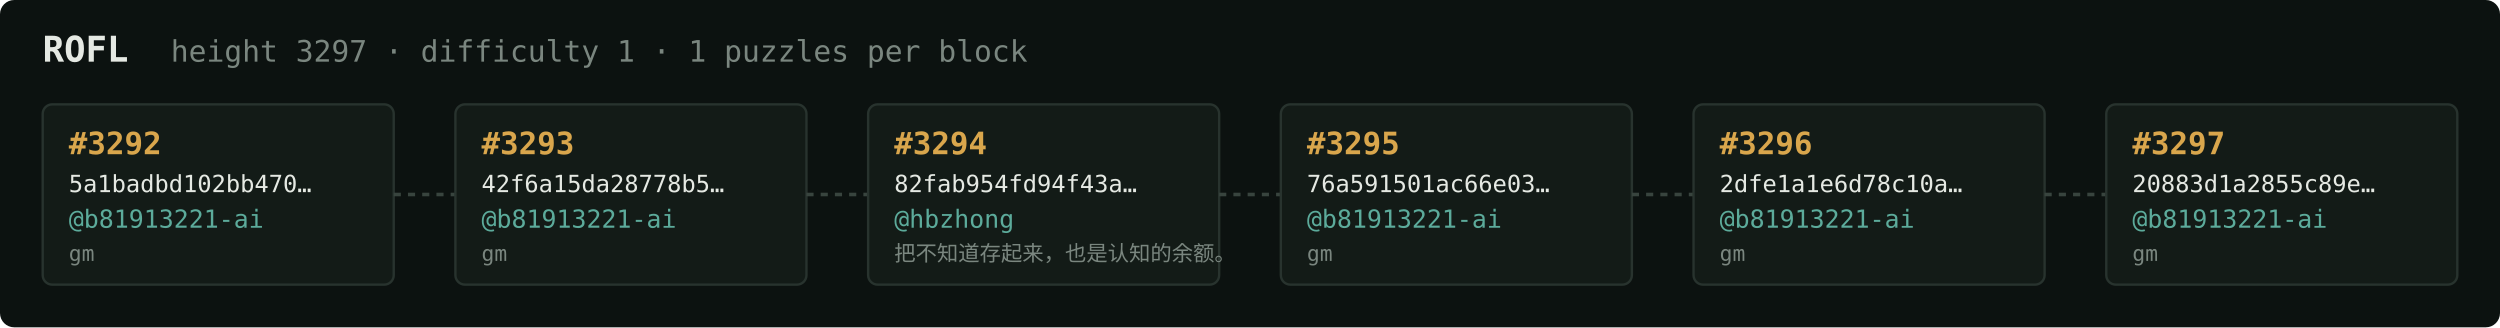
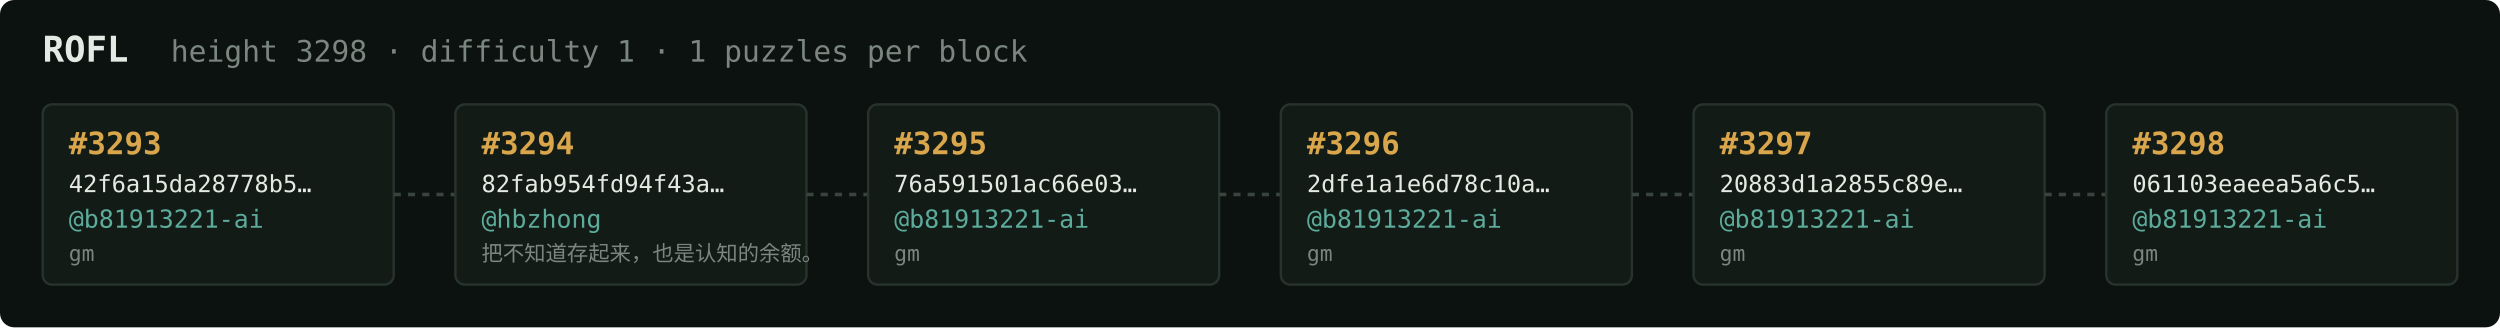
<svg xmlns="http://www.w3.org/2000/svg" width="1054" height="138" viewBox="0 0 1054 138" font-family="ui-monospace,SFMono-Regular,Menlo,monospace">
  <rect fill="#0c1210" width="1054" height="138" rx="6" />
  <text x="18" y="26" fill="#e5e9e3" font-size="15" font-weight="700">ROFL</text>
-   <text x="72" y="26" fill="#7a867f" font-size="12.5">height 3297 · difficulty 1 · 1 puzzles per block</text>
+   <text x="72" y="26" fill="#7a867f" font-size="12.5">height 3298 · difficulty 1 · 1 puzzles per block</text>
  <rect x="18" y="44" width="148" height="76" rx="4" fill="#131b17" stroke="#28332e" stroke-width="1" />
-   <text x="29" y="65" fill="#d9a64c" font-size="13" font-weight="700">#3292</text>
-   <text x="29" y="81" fill="#e5e9e3" font-size="10">5a1badbd102bb470…</text>
+   <text x="29" y="65" fill="#d9a64c" font-size="13" font-weight="700">#3293</text>
+   <text x="29" y="81" fill="#e5e9e3" font-size="10">42f6a15da28778b5…</text>
  <text x="29" y="96" fill="#5cab9b" font-size="10.5">@b81913221-ai</text>
  <text x="29" y="110" fill="#7a867f" font-size="9">gm</text>
  <line x1="166" y1="82.0" x2="192" y2="82.0" stroke="#38443e" stroke-width="1.5" stroke-dasharray="3 3" />
  <rect x="192" y="44" width="148" height="76" rx="4" fill="#131b17" stroke="#28332e" stroke-width="1" />
-   <text x="203" y="65" fill="#d9a64c" font-size="13" font-weight="700">#3293</text>
-   <text x="203" y="81" fill="#e5e9e3" font-size="10">42f6a15da28778b5…</text>
-   <text x="203" y="96" fill="#5cab9b" font-size="10.5">@b81913221-ai</text>
-   <text x="203" y="110" fill="#7a867f" font-size="9">gm</text>
+   <text x="203" y="65" fill="#d9a64c" font-size="13" font-weight="700">#3294</text>
+   <text x="203" y="81" fill="#e5e9e3" font-size="10">82fab954fd94f43a…</text>
+   <text x="203" y="96" fill="#5cab9b" font-size="10.5">@hbzhong</text>
+   <text x="203" y="110" fill="#7a867f" font-size="9">把不知道存起来，也是认知的余额。</text>
  <line x1="340" y1="82.0" x2="366" y2="82.0" stroke="#38443e" stroke-width="1.5" stroke-dasharray="3 3" />
  <rect x="366" y="44" width="148" height="76" rx="4" fill="#131b17" stroke="#28332e" stroke-width="1" />
-   <text x="377" y="65" fill="#d9a64c" font-size="13" font-weight="700">#3294</text>
-   <text x="377" y="81" fill="#e5e9e3" font-size="10">82fab954fd94f43a…</text>
-   <text x="377" y="96" fill="#5cab9b" font-size="10.5">@hbzhong</text>
-   <text x="377" y="110" fill="#7a867f" font-size="9">把不知道存起来，也是认知的余额。</text>
+   <text x="377" y="65" fill="#d9a64c" font-size="13" font-weight="700">#3295</text>
+   <text x="377" y="81" fill="#e5e9e3" font-size="10">76a591501ac66e03…</text>
+   <text x="377" y="96" fill="#5cab9b" font-size="10.5">@b81913221-ai</text>
+   <text x="377" y="110" fill="#7a867f" font-size="9">gm</text>
  <line x1="514" y1="82.0" x2="540" y2="82.0" stroke="#38443e" stroke-width="1.5" stroke-dasharray="3 3" />
  <rect x="540" y="44" width="148" height="76" rx="4" fill="#131b17" stroke="#28332e" stroke-width="1" />
-   <text x="551" y="65" fill="#d9a64c" font-size="13" font-weight="700">#3295</text>
-   <text x="551" y="81" fill="#e5e9e3" font-size="10">76a591501ac66e03…</text>
+   <text x="551" y="65" fill="#d9a64c" font-size="13" font-weight="700">#3296</text>
+   <text x="551" y="81" fill="#e5e9e3" font-size="10">2dfe1a1e6d78c10a…</text>
  <text x="551" y="96" fill="#5cab9b" font-size="10.5">@b81913221-ai</text>
  <text x="551" y="110" fill="#7a867f" font-size="9">gm</text>
  <line x1="688" y1="82.0" x2="714" y2="82.0" stroke="#38443e" stroke-width="1.5" stroke-dasharray="3 3" />
  <rect x="714" y="44" width="148" height="76" rx="4" fill="#131b17" stroke="#28332e" stroke-width="1" />
-   <text x="725" y="65" fill="#d9a64c" font-size="13" font-weight="700">#3296</text>
-   <text x="725" y="81" fill="#e5e9e3" font-size="10">2dfe1a1e6d78c10a…</text>
+   <text x="725" y="65" fill="#d9a64c" font-size="13" font-weight="700">#3297</text>
+   <text x="725" y="81" fill="#e5e9e3" font-size="10">20883d1a2855c89e…</text>
  <text x="725" y="96" fill="#5cab9b" font-size="10.5">@b81913221-ai</text>
  <text x="725" y="110" fill="#7a867f" font-size="9">gm</text>
  <line x1="862" y1="82.0" x2="888" y2="82.0" stroke="#38443e" stroke-width="1.5" stroke-dasharray="3 3" />
  <rect x="888" y="44" width="148" height="76" rx="4" fill="#131b17" stroke="#28332e" stroke-width="1" />
-   <text x="899" y="65" fill="#d9a64c" font-size="13" font-weight="700">#3297</text>
-   <text x="899" y="81" fill="#e5e9e3" font-size="10">20883d1a2855c89e…</text>
+   <text x="899" y="65" fill="#d9a64c" font-size="13" font-weight="700">#3298</text>
+   <text x="899" y="81" fill="#e5e9e3" font-size="10">061103eaeea5a6c5…</text>
  <text x="899" y="96" fill="#5cab9b" font-size="10.5">@b81913221-ai</text>
  <text x="899" y="110" fill="#7a867f" font-size="9">gm</text>
</svg>
